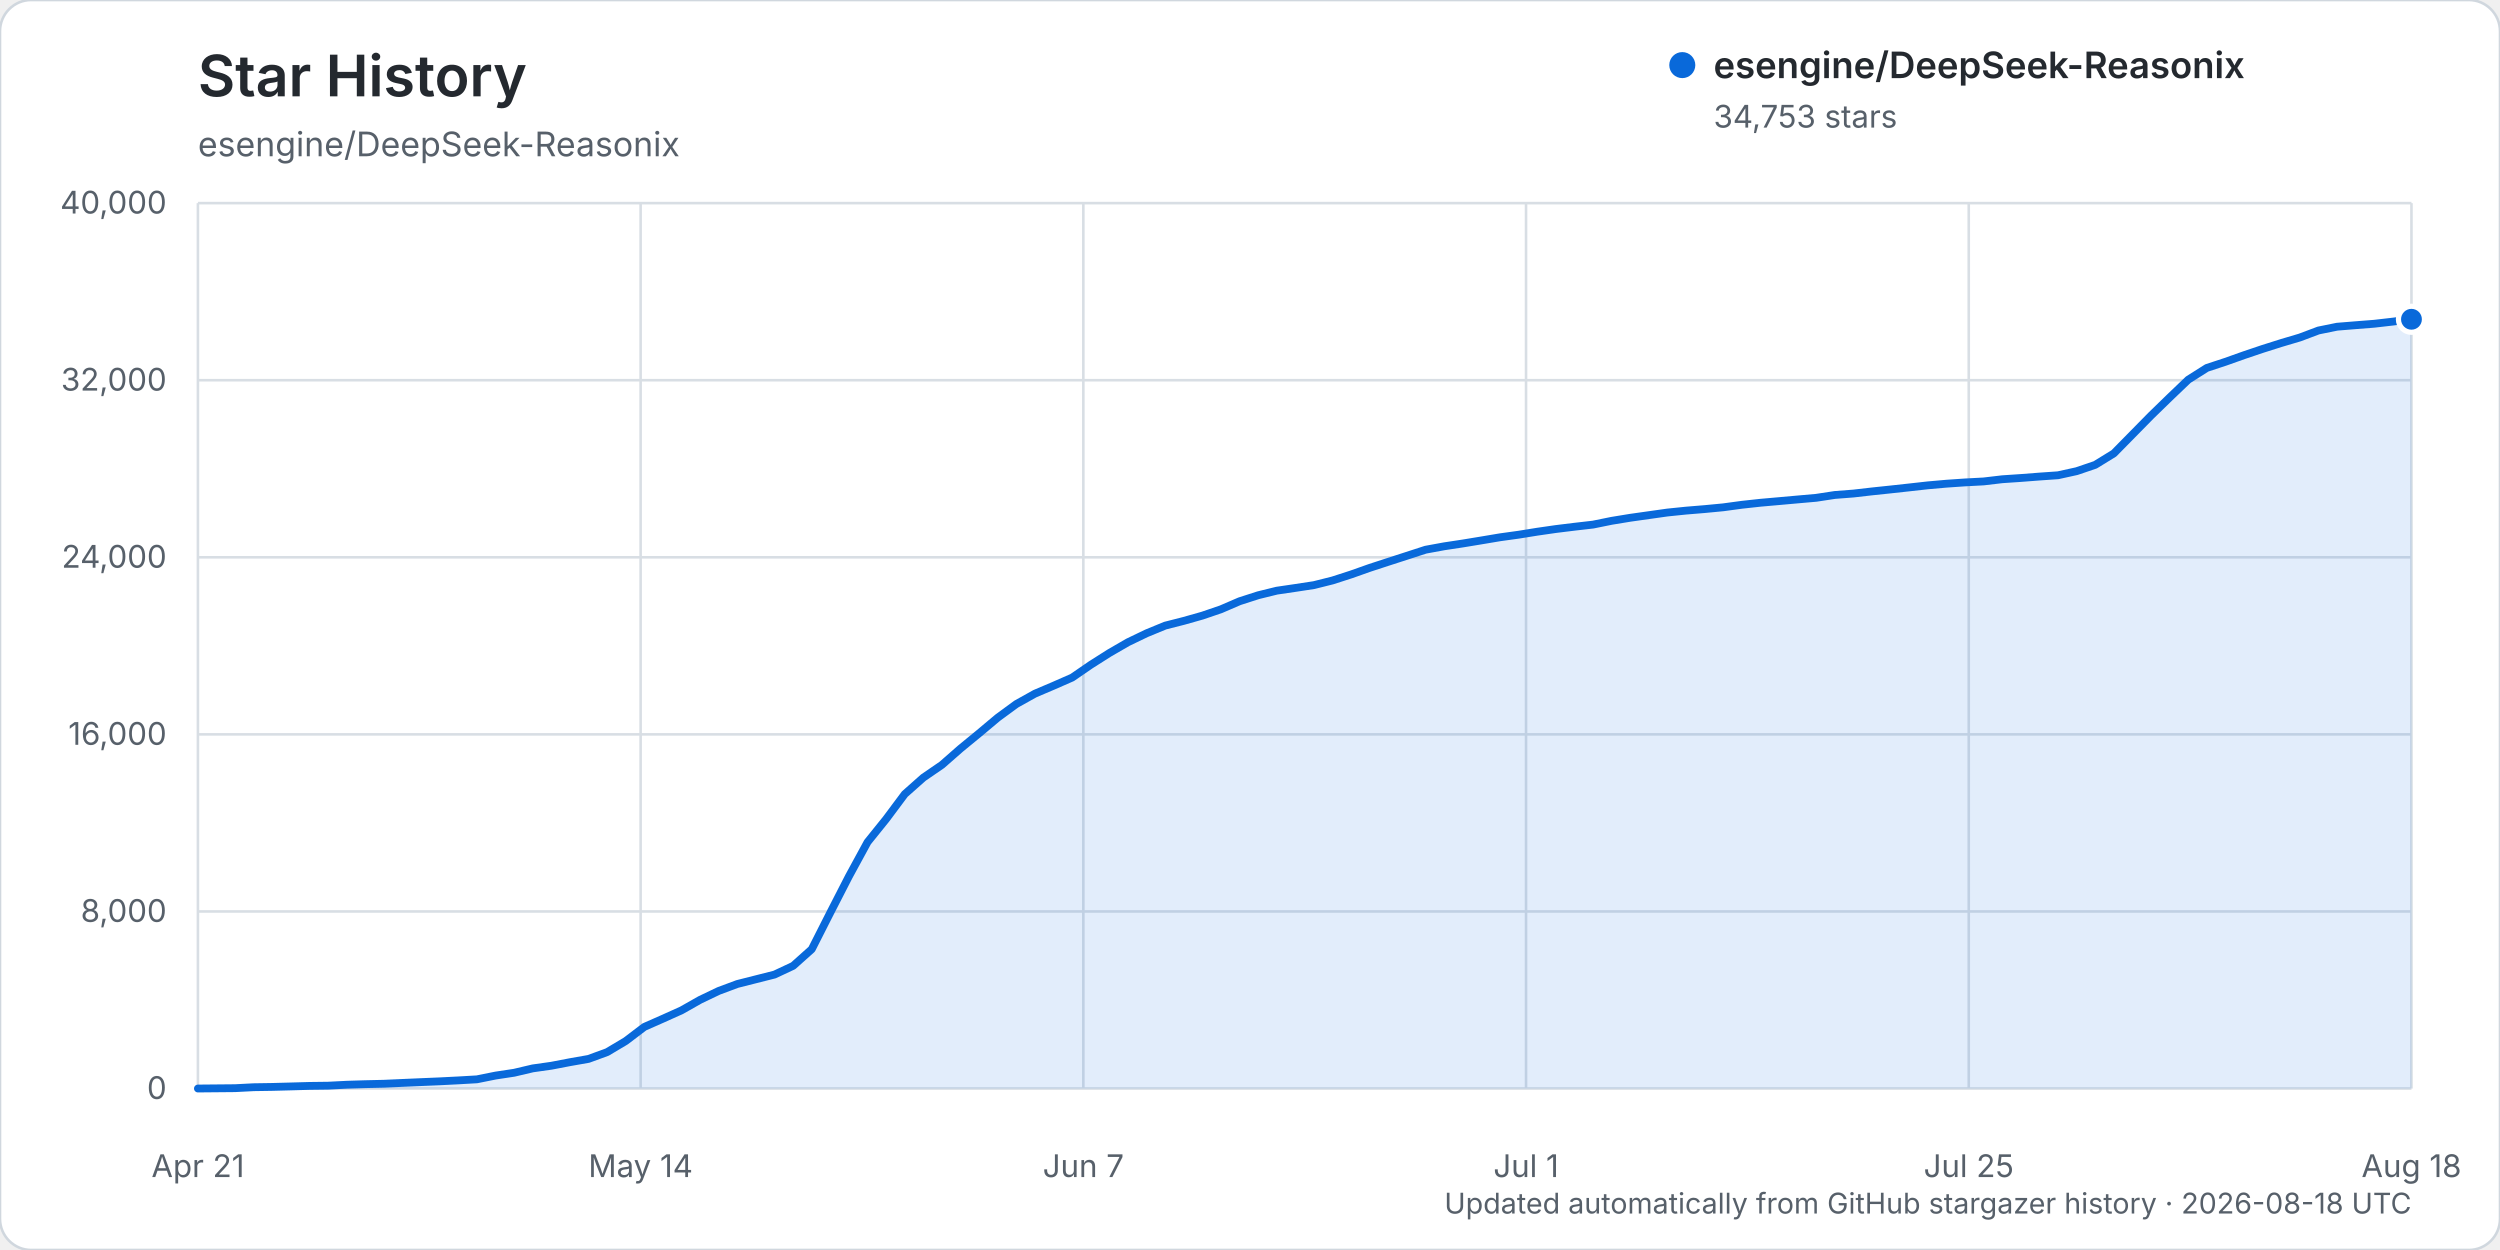
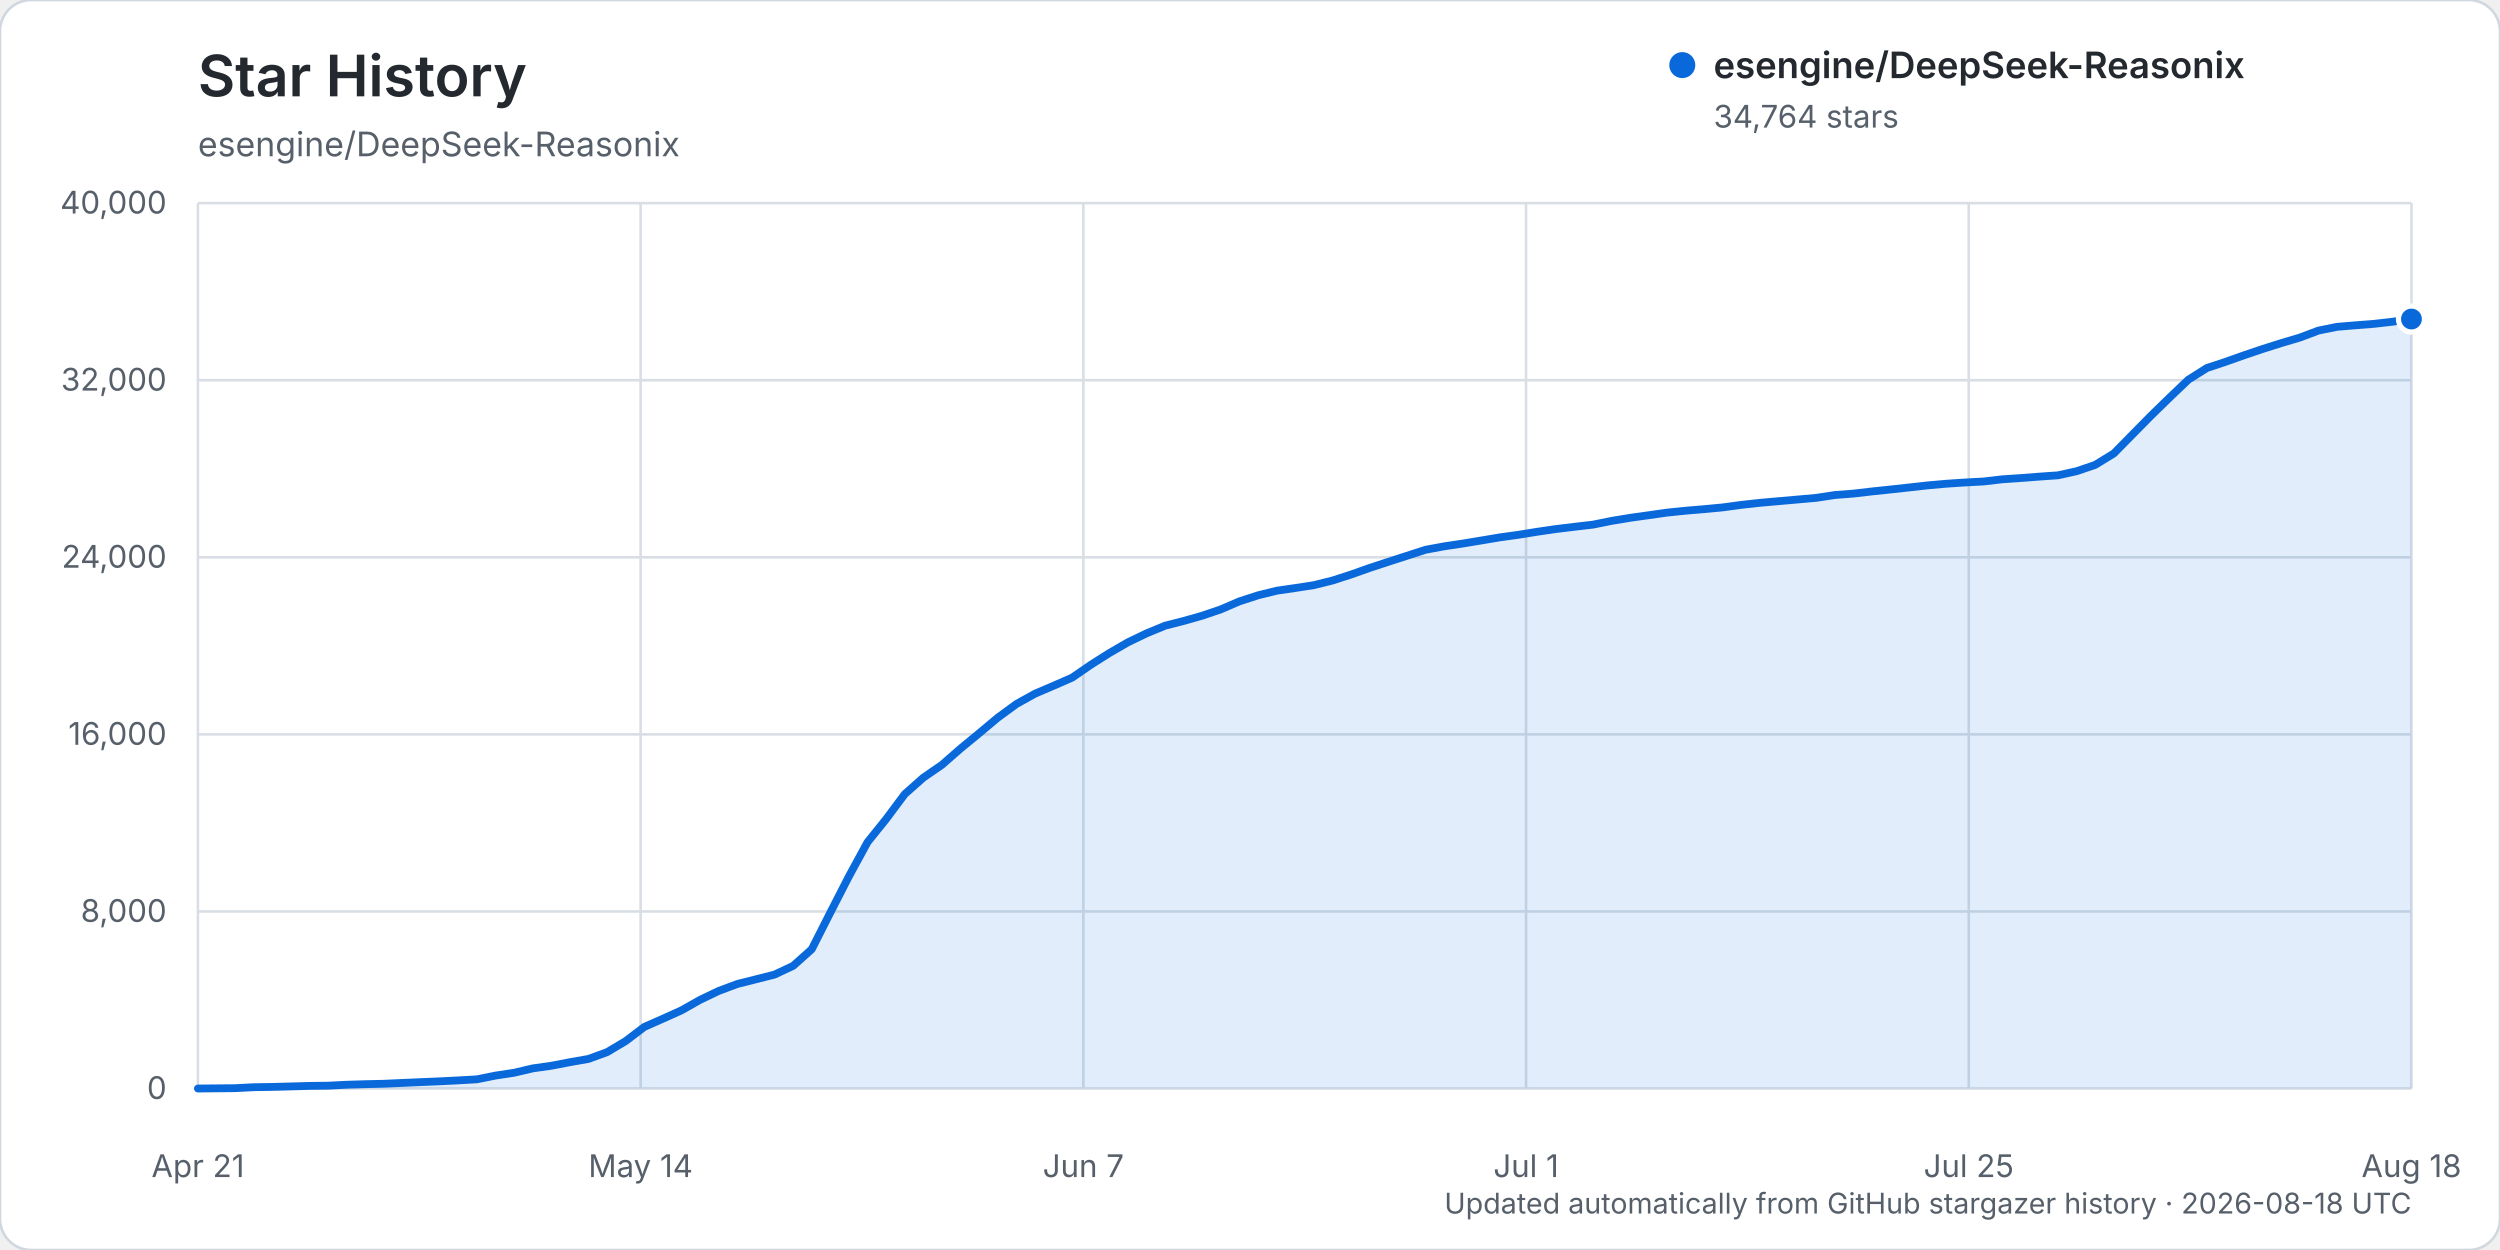
<svg xmlns="http://www.w3.org/2000/svg" width="960" height="480" viewBox="0 0 960 480" role="img" aria-labelledby="title description">
  <rect width="960" height="480" rx="12" fill="#ffffff" stroke="#d0d7de" />
  <text x="76" y="37" fill="#24292f" font-family="-apple-system, BlinkMacSystemFont, 'Segoe UI', sans-serif" font-size="22" font-weight="600">Star History</text>
  <text x="76" y="60" fill="#57606a" font-family="-apple-system, BlinkMacSystemFont, 'Segoe UI', sans-serif" font-size="13">esengine/DeepSeek-Reasonix</text>
  <g font-family="-apple-system, BlinkMacSystemFont, 'Segoe UI', sans-serif">
    <line x1="76" y1="418.00" x2="926" y2="418.00" stroke="#d8dee4" stroke-width="1" />
    <text x="64" y="422.00" text-anchor="end" fill="#57606a" font-size="12">0</text>
    <line x1="76" y1="350.00" x2="926" y2="350.00" stroke="#d8dee4" stroke-width="1" />
    <text x="64" y="354.00" text-anchor="end" fill="#57606a" font-size="12">8,000</text>
    <line x1="76" y1="282.00" x2="926" y2="282.00" stroke="#d8dee4" stroke-width="1" />
    <text x="64" y="286.00" text-anchor="end" fill="#57606a" font-size="12">16,000</text>
    <line x1="76" y1="214.00" x2="926" y2="214.00" stroke="#d8dee4" stroke-width="1" />
    <text x="64" y="218.00" text-anchor="end" fill="#57606a" font-size="12">24,000</text>
    <line x1="76" y1="146.00" x2="926" y2="146.00" stroke="#d8dee4" stroke-width="1" />
    <text x="64" y="150.00" text-anchor="end" fill="#57606a" font-size="12">32,000</text>
    <line x1="76" y1="78.00" x2="926" y2="78.00" stroke="#d8dee4" stroke-width="1" />
    <text x="64" y="82.00" text-anchor="end" fill="#57606a" font-size="12">40,000</text>
    <line x1="76.00" y1="78" x2="76.00" y2="418" stroke="#d8dee4" stroke-width="1" />
    <text x="76.00" y="452" text-anchor="middle" fill="#57606a" font-size="12">Apr 21</text>
    <line x1="246.00" y1="78" x2="246.00" y2="418" stroke="#d8dee4" stroke-width="1" />
    <text x="246.00" y="452" text-anchor="middle" fill="#57606a" font-size="12">May 14</text>
    <line x1="416.00" y1="78" x2="416.00" y2="418" stroke="#d8dee4" stroke-width="1" />
    <text x="416.00" y="452" text-anchor="middle" fill="#57606a" font-size="12">Jun 7</text>
    <line x1="586.00" y1="78" x2="586.00" y2="418" stroke="#d8dee4" stroke-width="1" />
    <text x="586.00" y="452" text-anchor="middle" fill="#57606a" font-size="12">Jul 1</text>
    <line x1="756.00" y1="78" x2="756.00" y2="418" stroke="#d8dee4" stroke-width="1" />
    <text x="756.00" y="452" text-anchor="middle" fill="#57606a" font-size="12">Jul 25</text>
    <line x1="926.00" y1="78" x2="926.00" y2="418" stroke="#d8dee4" stroke-width="1" />
    <text x="926.00" y="452" text-anchor="middle" fill="#57606a" font-size="12">Aug 18</text>
-     <path d="M76.00,417.99 L90.29,417.86 L97.43,417.49 L104.57,417.38 L111.71,417.19 L118.86,416.99 L126.00,416.90 L133.14,416.54 L140.29,416.32 L147.43,416.16 L154.57,415.84 L161.71,415.53 L168.86,415.23 L176.00,414.87 L183.14,414.46 L190.29,413.02 L197.43,411.94 L204.57,410.26 L211.71,409.25 L218.86,407.88 L226.00,406.62 L233.14,404.01 L240.29,399.75 L247.43,394.33 L254.57,391.18 L261.71,387.97 L268.86,383.92 L276.00,380.51 L283.14,377.85 L290.29,376.04 L297.43,374.23 L304.57,370.88 L311.71,364.50 L318.86,350.40 L326.00,336.49 L333.14,323.38 L340.29,314.50 L347.43,304.93 L354.57,298.60 L361.71,293.70 L368.86,287.43 L376.00,281.57 L383.14,275.58 L390.29,270.34 L397.43,266.36 L404.57,263.32 L411.71,260.19 L418.86,255.28 L426.00,250.75 L433.14,246.62 L440.29,243.18 L447.43,240.24 L454.57,238.42 L461.71,236.40 L468.86,233.96 L476.00,230.88 L483.14,228.58 L490.29,226.82 L497.43,225.77 L504.57,224.68 L511.71,222.89 L518.86,220.58 L526.00,218.05 L533.14,215.72 L540.29,213.41 L547.43,211.09 L554.57,209.78 L561.71,208.70 L568.86,207.52 L576.00,206.32 L583.14,205.33 L590.29,204.18 L597.43,203.15 L604.57,202.27 L611.71,201.45 L618.86,200.00 L626.00,198.83 L633.14,197.82 L640.29,196.81 L647.43,196.08 L654.57,195.49 L661.71,194.81 L668.86,193.84 L676.00,193.06 L683.14,192.43 L690.29,191.79 L697.43,191.16 L704.57,190.07 L711.71,189.52 L718.86,188.70 L726.00,187.95 L733.14,187.17 L740.29,186.37 L747.43,185.74 L754.57,185.25 L761.71,184.87 L768.86,184.03 L776.00,183.55 L783.14,183.00 L790.29,182.50 L797.43,180.93 L804.57,178.50 L811.71,174.11 L818.86,166.84 L826.00,159.58 L833.14,152.64 L840.29,145.80 L847.43,141.28 L854.57,138.93 L861.71,136.39 L868.86,133.98 L876.00,131.72 L883.14,129.60 L890.29,126.91 L897.43,125.46 L904.57,124.88 L911.71,124.32 L918.86,123.50 L926.00,122.60 L926.00,418.00 L76.00,418.00 Z" fill="#0969da" opacity="0.12" />
-     <path d="M76.00,417.99 L90.29,417.86 L97.43,417.49 L104.57,417.38 L111.71,417.19 L118.86,416.99 L126.00,416.90 L133.14,416.54 L140.29,416.32 L147.43,416.16 L154.57,415.84 L161.71,415.53 L168.86,415.23 L176.00,414.87 L183.14,414.46 L190.29,413.02 L197.43,411.94 L204.57,410.26 L211.71,409.25 L218.86,407.88 L226.00,406.62 L233.14,404.01 L240.29,399.75 L247.43,394.33 L254.57,391.18 L261.71,387.97 L268.86,383.92 L276.00,380.51 L283.14,377.85 L290.29,376.04 L297.43,374.23 L304.57,370.88 L311.71,364.50 L318.86,350.40 L326.00,336.49 L333.14,323.38 L340.29,314.50 L347.43,304.93 L354.57,298.60 L361.71,293.70 L368.86,287.43 L376.00,281.57 L383.14,275.58 L390.29,270.34 L397.43,266.36 L404.57,263.32 L411.71,260.19 L418.86,255.28 L426.00,250.75 L433.14,246.62 L440.29,243.18 L447.43,240.24 L454.57,238.42 L461.71,236.40 L468.86,233.96 L476.00,230.88 L483.14,228.58 L490.29,226.82 L497.43,225.77 L504.57,224.68 L511.71,222.89 L518.86,220.58 L526.00,218.05 L533.14,215.72 L540.29,213.41 L547.43,211.09 L554.57,209.78 L561.71,208.70 L568.86,207.52 L576.00,206.32 L583.14,205.33 L590.29,204.18 L597.43,203.15 L604.57,202.27 L611.71,201.45 L618.86,200.00 L626.00,198.83 L633.14,197.82 L640.29,196.81 L647.43,196.08 L654.57,195.49 L661.71,194.81 L668.86,193.84 L676.00,193.06 L683.14,192.43 L690.29,191.79 L697.43,191.16 L704.57,190.07 L711.71,189.52 L718.86,188.70 L726.00,187.95 L733.14,187.17 L740.29,186.37 L747.43,185.74 L754.57,185.25 L761.71,184.87 L768.86,184.03 L776.00,183.55 L783.14,183.00 L790.29,182.50 L797.43,180.93 L804.57,178.50 L811.71,174.11 L818.86,166.84 L826.00,159.58 L833.14,152.64 L840.29,145.80 L847.43,141.28 L854.57,138.93 L861.71,136.39 L868.86,133.98 L876.00,131.72 L883.14,129.60 L890.29,126.91 L897.43,125.46 L904.57,124.88 L911.71,124.32 L918.86,123.50 L926.00,122.60" fill="none" stroke="#0969da" stroke-width="3" stroke-linecap="round" stroke-linejoin="round" />
-     <circle cx="926.00" cy="122.60" r="5" fill="#0969da" stroke="#ffffff" stroke-width="2" />
+     <path d="M76.00,417.99 L90.29,417.86 L97.43,417.49 L104.57,417.38 L111.71,417.19 L118.86,416.99 L126.00,416.90 L133.14,416.54 L140.29,416.32 L147.43,416.16 L154.57,415.84 L161.71,415.53 L168.86,415.23 L176.00,414.87 L183.14,414.46 L190.29,413.02 L197.43,411.94 L204.57,410.26 L211.71,409.25 L218.86,407.88 L226.00,406.62 L233.14,404.01 L240.29,399.75 L247.43,394.33 L254.57,391.18 L261.71,387.97 L268.86,383.92 L276.00,380.51 L283.14,377.85 L290.29,376.05 L297.43,374.24 L304.57,370.89 L311.71,364.51 L318.86,350.41 L326.00,336.49 L333.14,323.39 L340.29,314.51 L347.43,304.94 L354.57,298.61 L361.71,293.70 L368.86,287.44 L376.00,281.57 L383.14,275.59 L390.29,270.35 L397.43,266.38 L404.57,263.33 L411.71,260.21 L418.86,255.29 L426.00,250.77 L433.14,246.64 L440.29,243.20 L447.43,240.26 L454.57,238.44 L461.71,236.41 L468.86,233.97 L476.00,230.90 L483.14,228.59 L490.29,226.83 L497.43,225.79 L504.57,224.69 L511.71,222.91 L518.86,220.60 L526.00,218.07 L533.14,215.73 L540.29,213.42 L547.43,211.11 L554.57,209.79 L561.71,208.72 L568.86,207.54 L576.00,206.34 L583.14,205.35 L590.29,204.20 L597.43,203.16 L604.57,202.29 L611.71,201.46 L618.86,200.02 L626.00,198.84 L633.14,197.84 L640.29,196.83 L647.43,196.10 L654.57,195.50 L661.71,194.82 L668.86,193.85 L676.00,193.07 L683.14,192.44 L690.29,191.81 L697.43,191.18 L704.57,190.09 L711.71,189.54 L718.86,188.71 L726.00,187.96 L733.14,187.18 L740.29,186.38 L747.43,185.75 L754.57,185.27 L761.71,184.89 L768.86,184.05 L776.00,183.57 L783.14,183.02 L790.29,182.52 L797.43,180.94 L804.57,178.51 L811.71,174.13 L818.86,166.86 L826.00,159.61 L833.14,152.66 L840.29,145.83 L847.43,141.32 L854.57,138.96 L861.71,136.42 L868.86,134.01 L876.00,131.75 L883.14,129.63 L890.29,126.94 L897.43,125.50 L904.57,124.91 L911.71,124.35 L918.86,123.53 L926.00,122.51 L926.00,418.00 L76.00,418.00 Z" fill="#0969da" opacity="0.12" />
+     <path d="M76.00,417.99 L90.29,417.86 L97.43,417.49 L104.57,417.38 L111.71,417.19 L118.86,416.99 L126.00,416.90 L133.14,416.54 L140.29,416.32 L147.43,416.16 L154.57,415.84 L161.71,415.53 L168.86,415.23 L176.00,414.87 L183.14,414.46 L190.29,413.02 L197.43,411.94 L204.57,410.26 L211.71,409.25 L218.86,407.88 L226.00,406.62 L233.14,404.01 L240.29,399.75 L247.43,394.33 L254.57,391.18 L261.71,387.97 L268.86,383.92 L276.00,380.51 L283.14,377.85 L290.29,376.05 L297.43,374.24 L304.57,370.89 L311.71,364.51 L318.86,350.41 L326.00,336.49 L333.14,323.39 L340.29,314.51 L347.43,304.94 L354.57,298.61 L361.71,293.70 L368.86,287.44 L376.00,281.57 L383.14,275.59 L390.29,270.35 L397.43,266.38 L404.57,263.33 L411.71,260.21 L418.86,255.29 L426.00,250.77 L433.14,246.64 L440.29,243.20 L447.43,240.26 L454.57,238.44 L461.71,236.41 L468.86,233.97 L476.00,230.90 L483.14,228.59 L490.29,226.83 L497.43,225.79 L504.57,224.69 L511.71,222.91 L518.86,220.60 L526.00,218.07 L533.14,215.73 L540.29,213.42 L547.43,211.11 L554.57,209.79 L561.71,208.72 L568.86,207.54 L576.00,206.34 L583.14,205.35 L590.29,204.20 L597.43,203.16 L604.57,202.29 L611.71,201.46 L618.86,200.02 L626.00,198.84 L633.14,197.84 L640.29,196.83 L647.43,196.10 L654.57,195.50 L661.71,194.82 L668.86,193.85 L676.00,193.07 L683.14,192.44 L690.29,191.81 L697.43,191.18 L704.57,190.09 L711.71,189.54 L718.86,188.71 L726.00,187.96 L733.14,187.18 L740.29,186.38 L747.43,185.75 L754.57,185.27 L761.71,184.89 L768.86,184.05 L776.00,183.57 L783.14,183.02 L790.29,182.52 L797.43,180.94 L804.57,178.51 L811.71,174.13 L818.86,166.86 L826.00,159.61 L833.14,152.66 L840.29,145.83 L847.43,141.32 L854.57,138.96 L861.71,136.42 L868.86,134.01 L876.00,131.75 L883.14,129.63 L890.29,126.94 L897.43,125.50 L904.57,124.91 L911.71,124.35 L918.86,123.53 L926.00,122.51" fill="none" stroke="#0969da" stroke-width="3" stroke-linecap="round" stroke-linejoin="round" />
+     <circle cx="926.00" cy="122.51" r="5" fill="#0969da" stroke="#ffffff" stroke-width="2" />
    <g transform="translate(646, 25)">
      <circle cx="0" cy="0" r="5" fill="#0969da" />
      <text x="12" y="5" fill="#24292f" font-size="14" font-weight="600">esengine/DeepSeek-Reasonix</text>
-       <text x="12" y="24" fill="#57606a" font-size="12">34,753 stars</text>
+       <text x="12" y="24" fill="#57606a" font-size="12">34,764 stars</text>
    </g>
    <text x="926" y="466" text-anchor="end" fill="#57606a" font-size="11">Updated automatically from GitHub stargazer history · 2026-08-18 UTC</text>
  </g>
</svg>
